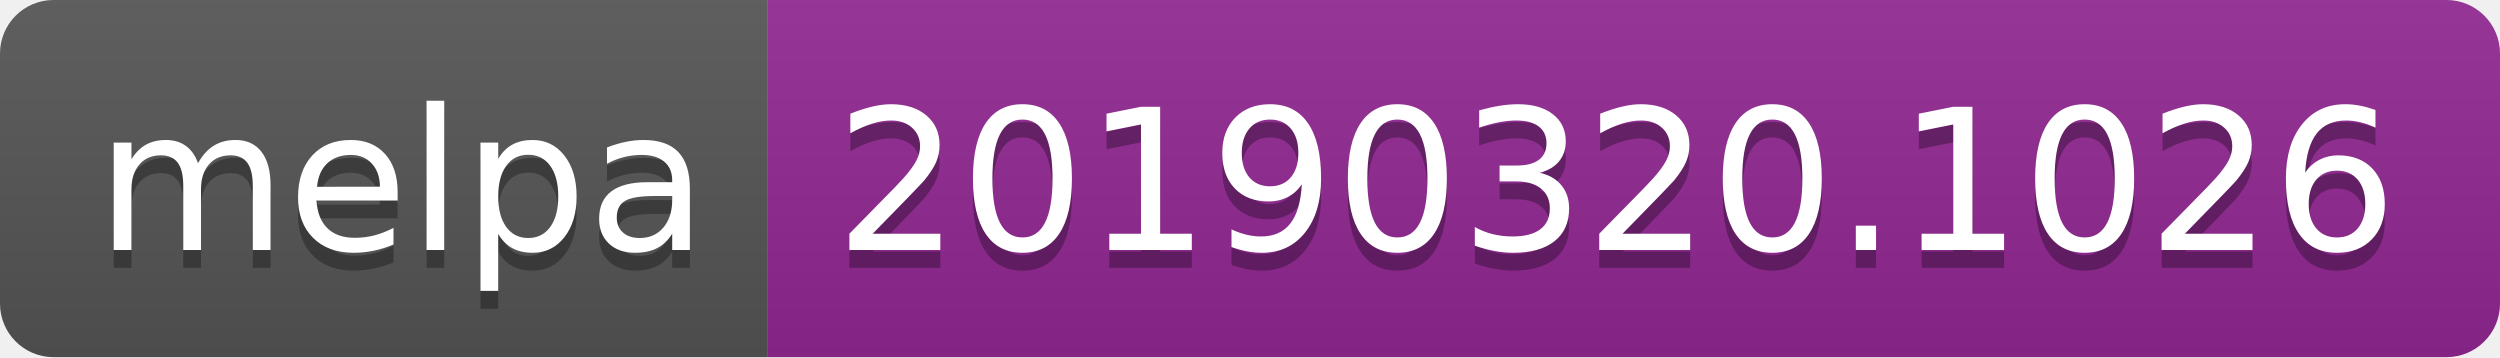
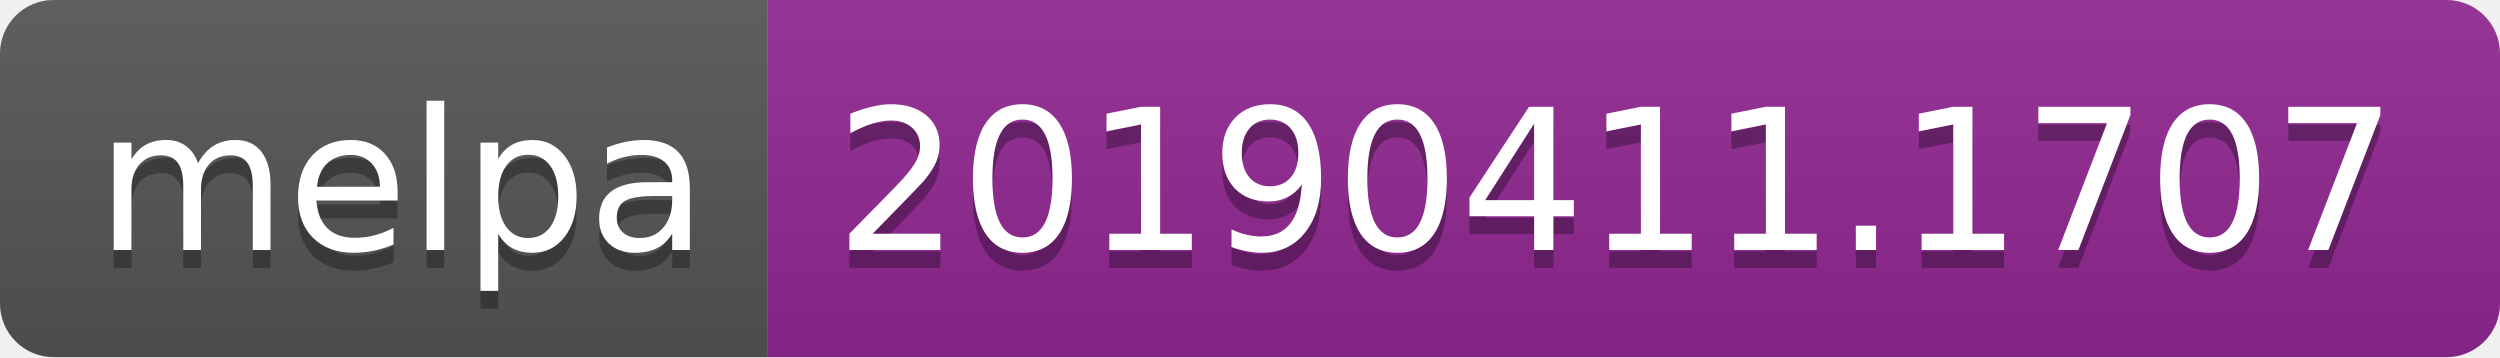
<svg xmlns="http://www.w3.org/2000/svg" width="140" height="20">
  <linearGradient id="b" x2="0" y2="100%">
    <stop offset="0" stop-color="#bbb" stop-opacity=".1" />
    <stop offset="1" stop-opacity=".1" />
  </linearGradient>
  <clipPath id="a">
    <rect width="140" height="20" rx="3" fill="#fff" />
  </clipPath>
  <g clip-path="url(#a)">
    <path fill="#555" d="M0 0h43v20H0z" />
    <path fill="#922793" d="M43 0h97v20H43z" />
    <path fill="url(#b)" d="M0 0h140v20H0z" />
  </g>
  <g fill="#fff" text-anchor="middle" font-family="DejaVu Sans,Verdana,Geneva,sans-serif" font-size="110">
    <text x="225" y="150" fill="#010101" fill-opacity=".3" transform="scale(.1)" textLength="330">melpa</text>
    <text x="225" y="140" transform="scale(.1)" textLength="330">melpa</text>
-     <text x="905" y="150" fill="#010101" fill-opacity=".3" transform="scale(.1)" textLength="870">20190320.1026</text>
-     <text x="905" y="140" transform="scale(.1)" textLength="870">20190320.1026</text>
+     <text x="905" y="150" fill="#010101" fill-opacity=".3" transform="scale(.1)" textLength="870">20190411.1707</text>
+     <text x="905" y="140" transform="scale(.1)" textLength="870">20190411.1707</text>
  </g>
</svg>
